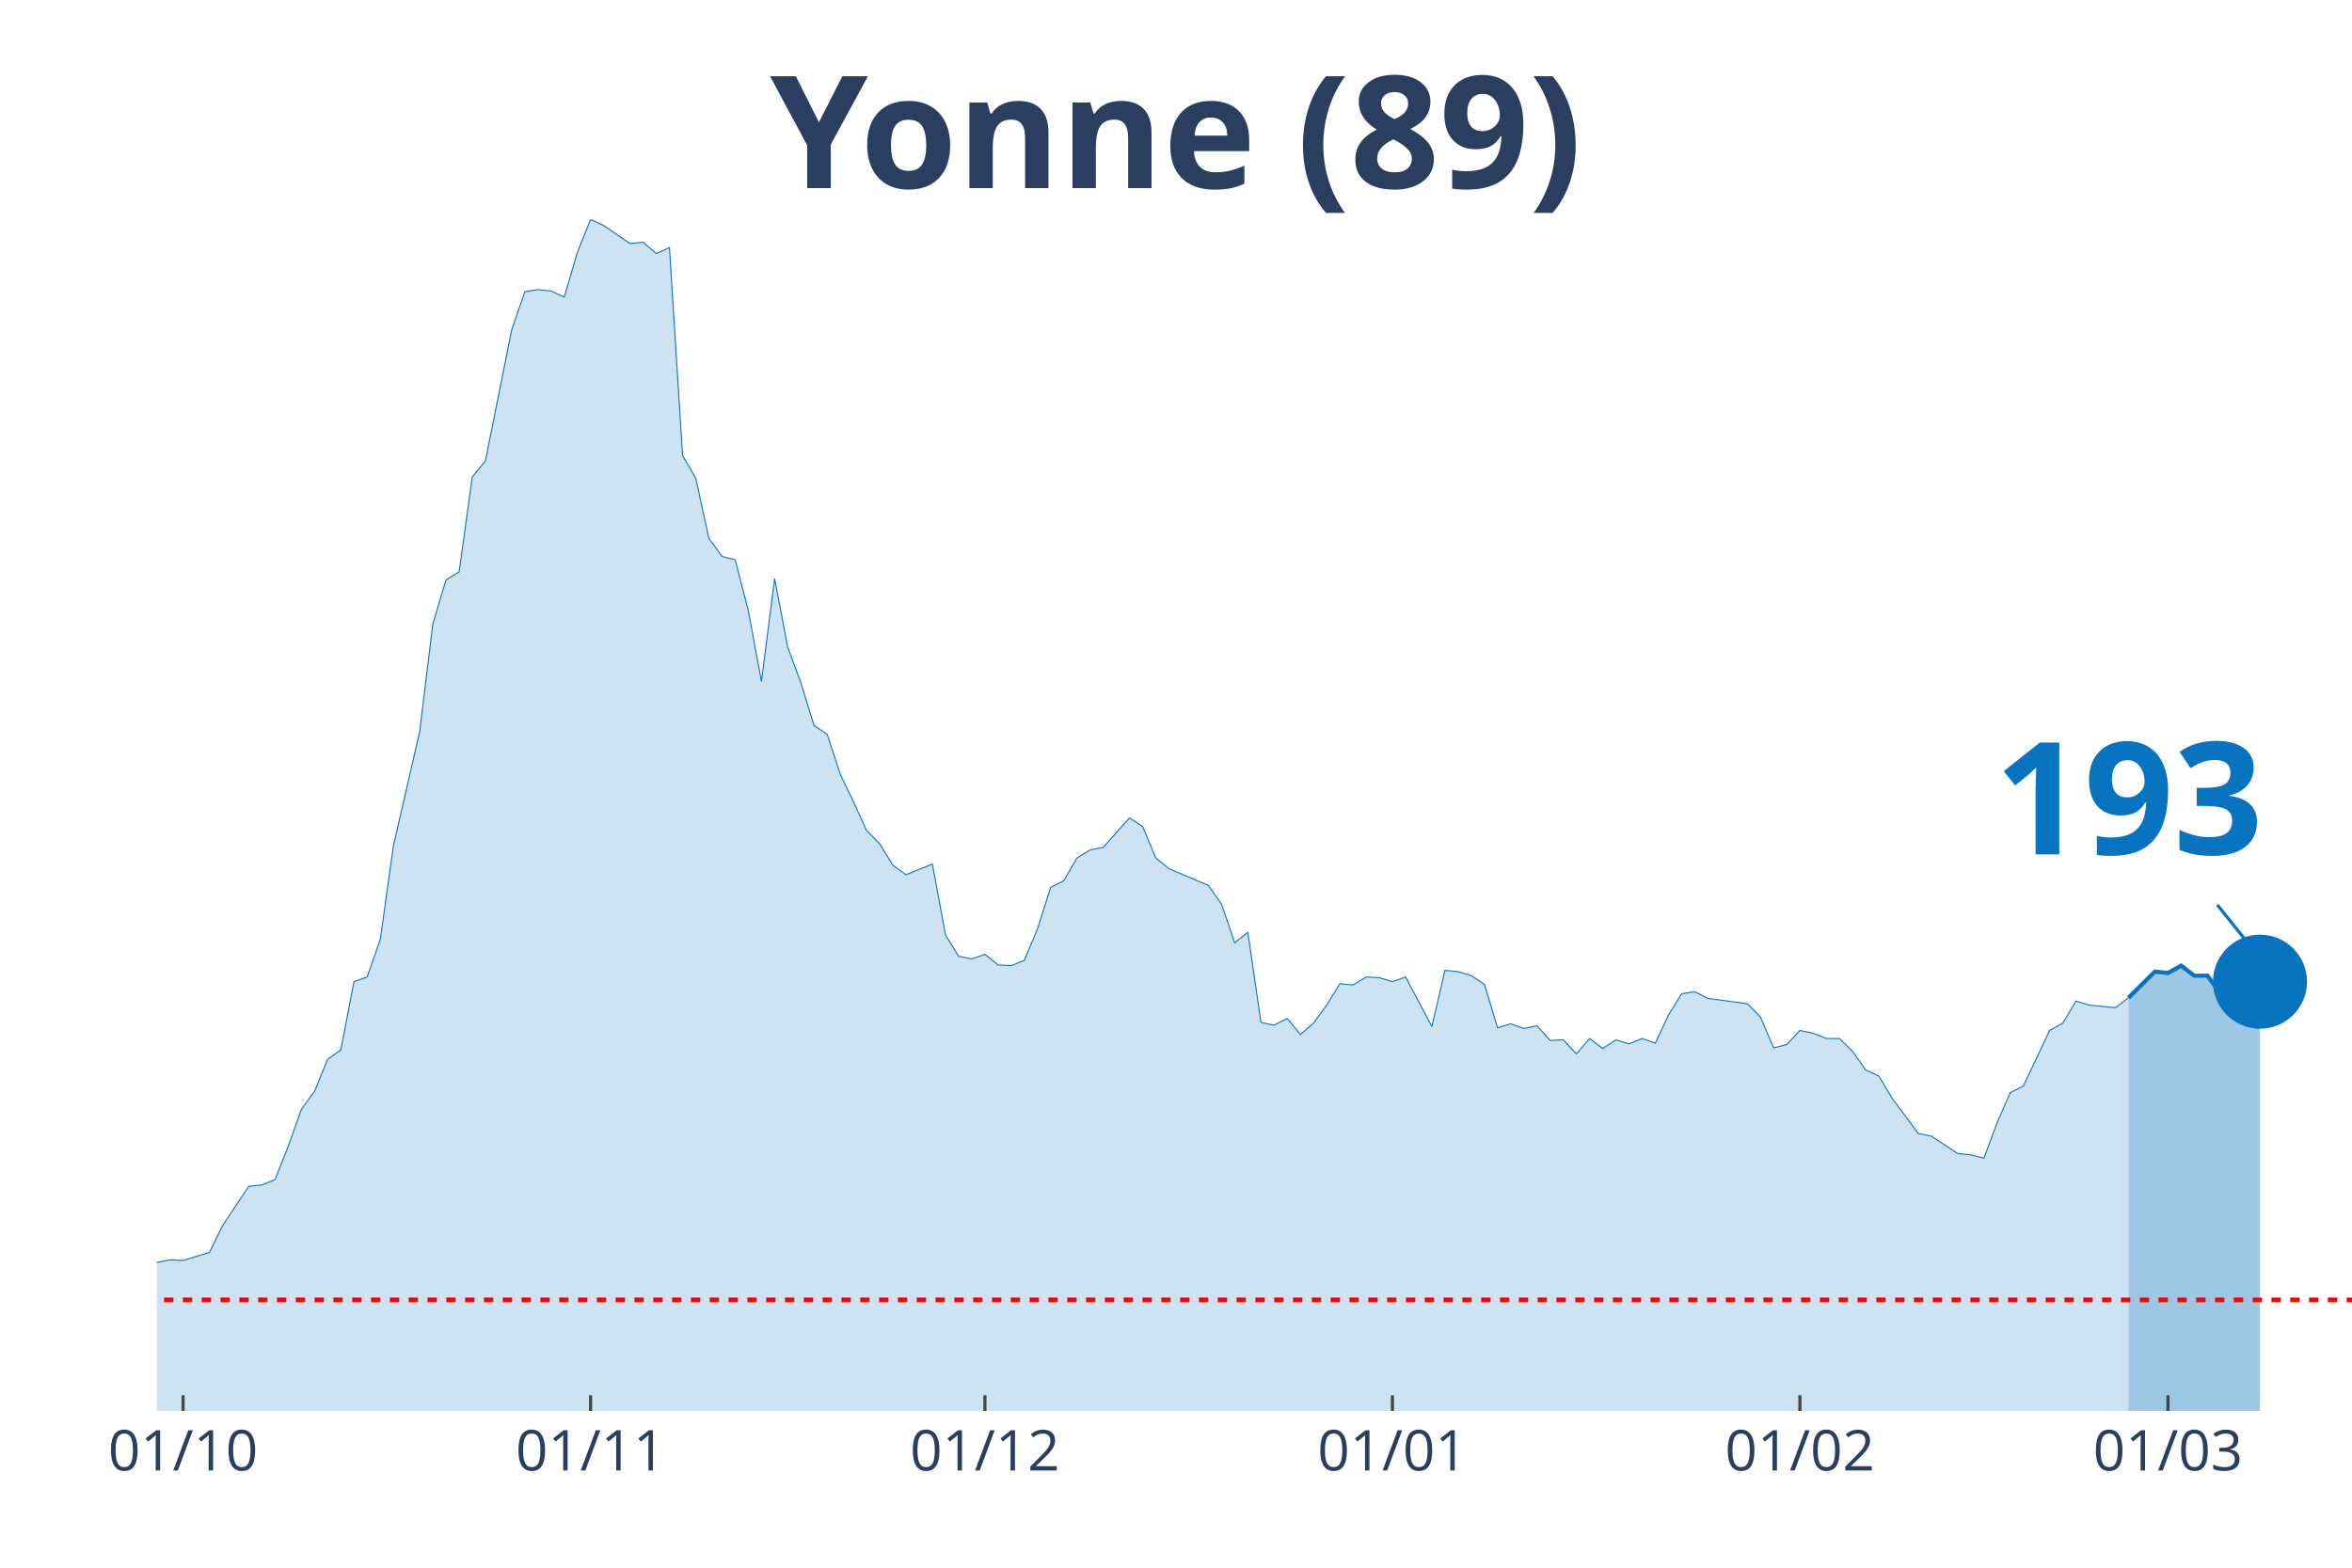
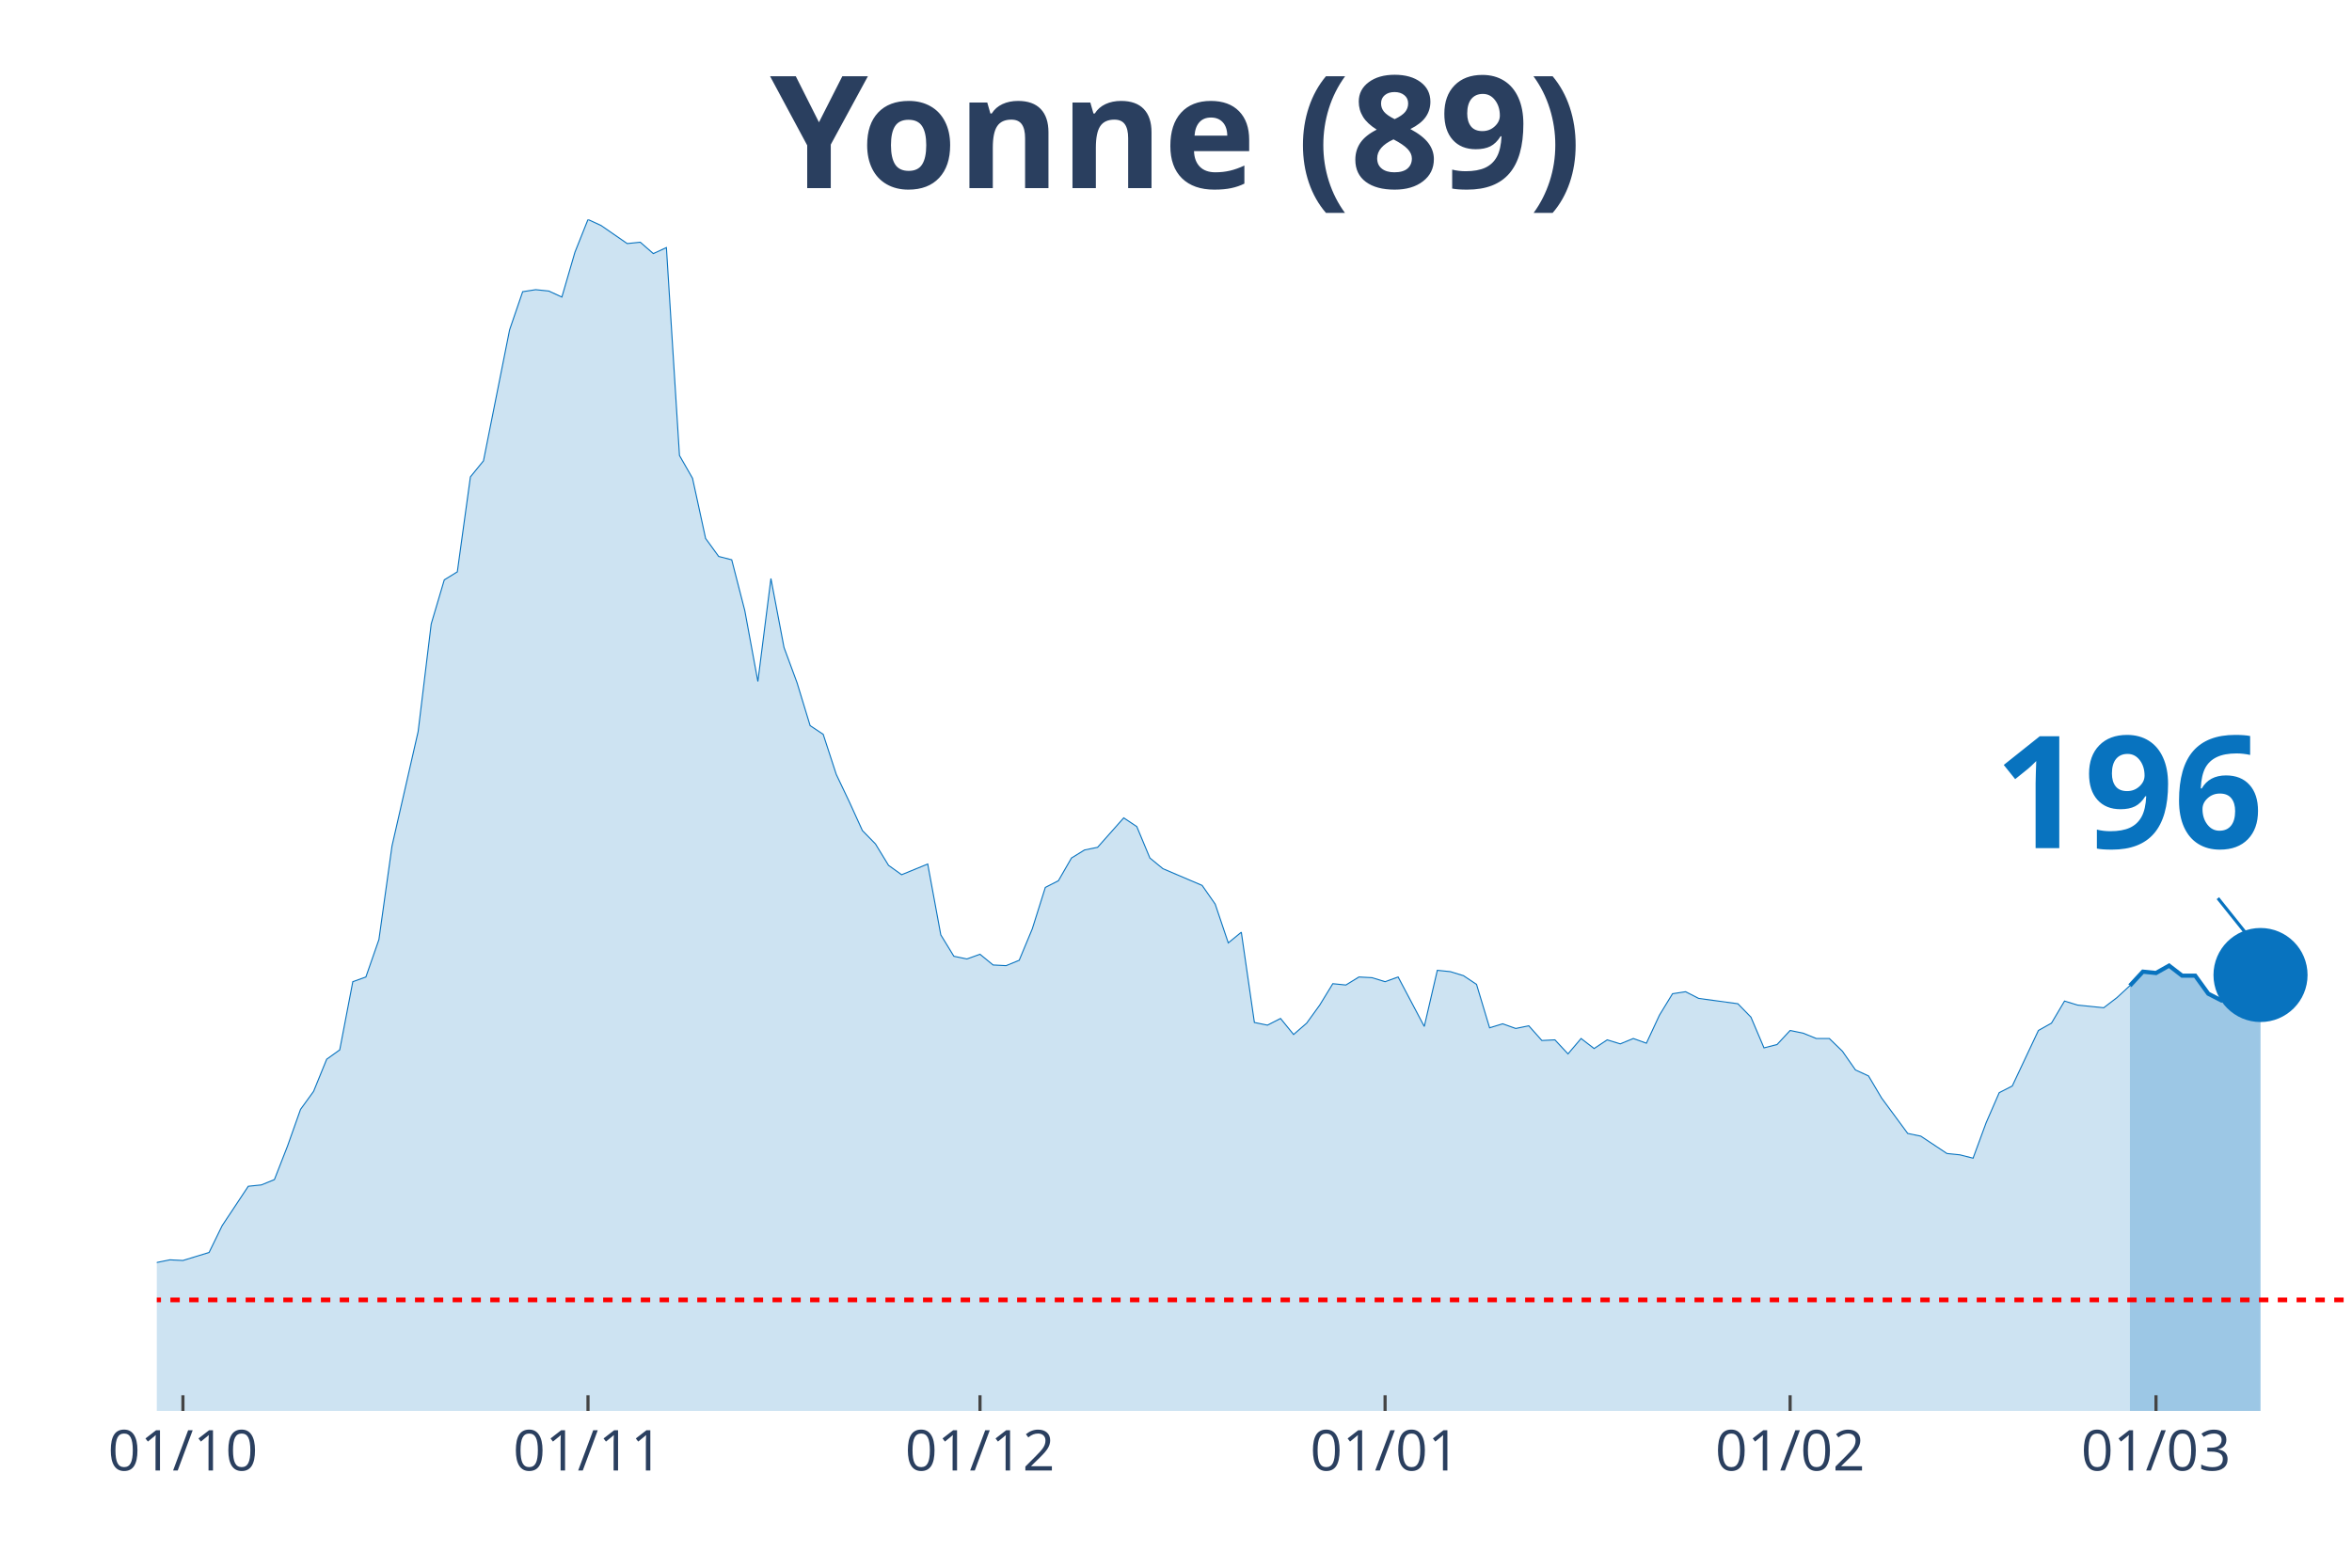
<svg xmlns="http://www.w3.org/2000/svg" class="main-svg" width="1125" height="750" style="" viewBox="0 0 750 500">
  <rect x="0" y="0" width="750" height="500" style="fill: rgb(0, 0, 0); fill-opacity: 0;" />
-   <defs id="defs-a7953f">
+   <defs id="defs-abbb03">
    <g class="clips">
-       <clipPath id="clipa7953fxyplot" class="plotclip">
+       <clipPath id="clipabbb03xyplot" class="plotclip">
        <rect width="700" height="380" />
      </clipPath>
-       <clipPath class="axesclip" id="clipa7953fx">
+       <clipPath class="axesclip" id="clipabbb03x">
        <rect x="50" y="0" width="700" height="500" />
      </clipPath>
-       <clipPath class="axesclip" id="clipa7953fy">
+       <clipPath class="axesclip" id="clipabbb03y">
        <rect x="0" y="70" width="750" height="380" />
      </clipPath>
-       <clipPath class="axesclip" id="clipa7953fxy">
+       <clipPath class="axesclip" id="clipabbb03xy">
        <rect x="50" y="70" width="700" height="380" />
      </clipPath>
    </g>
    <g class="gradients" />
  </defs>
  <g class="bglayer">
    <rect class="bg" x="50" y="70" width="700" height="380" style="fill: rgb(0, 0, 0); fill-opacity: 0; stroke-width: 0;" />
  </g>
  <g class="layer-below">
    <g class="imagelayer" />
    <g class="shapelayer" />
  </g>
  <g class="cartesianlayer">
    <g class="subplot xy">
      <g class="layer-subplot">
        <g class="shapelayer" />
        <g class="imagelayer" />
      </g>
      <g class="gridlayer">
        <g class="x">
-           <path class="xgrid crisp" transform="translate(58.38,0)" d="M0,70v380" style="stroke: rgb(255, 255, 255); stroke-opacity: 1; stroke-width: 1px;" />
-           <path class="xgrid crisp" transform="translate(188.32,0)" d="M0,70v380" style="stroke: rgb(255, 255, 255); stroke-opacity: 1; stroke-width: 1px;" />
-           <path class="xgrid crisp" transform="translate(314.07,0)" d="M0,70v380" style="stroke: rgb(255, 255, 255); stroke-opacity: 1; stroke-width: 1px;" />
-           <path class="xgrid crisp" transform="translate(444.01,0)" d="M0,70v380" style="stroke: rgb(255, 255, 255); stroke-opacity: 1; stroke-width: 1px;" />
-           <path class="xgrid crisp" transform="translate(573.95,0)" d="M0,70v380" style="stroke: rgb(255, 255, 255); stroke-opacity: 1; stroke-width: 1px;" />
-           <path class="xgrid crisp" transform="translate(691.32,0)" d="M0,70v380" style="stroke: rgb(255, 255, 255); stroke-opacity: 1; stroke-width: 1px;" />
+           <path class="xgrid crisp" transform="translate(58.33,0)" d="M0,70v380" style="stroke: rgb(255, 255, 255); stroke-opacity: 1; stroke-width: 1px;" />
+           <path class="xgrid crisp" transform="translate(187.5,0)" d="M0,70v380" style="stroke: rgb(255, 255, 255); stroke-opacity: 1; stroke-width: 1px;" />
+           <path class="xgrid crisp" transform="translate(312.5,0)" d="M0,70v380" style="stroke: rgb(255, 255, 255); stroke-opacity: 1; stroke-width: 1px;" />
+           <path class="xgrid crisp" transform="translate(441.67,0)" d="M0,70v380" style="stroke: rgb(255, 255, 255); stroke-opacity: 1; stroke-width: 1px;" />
+           <path class="xgrid crisp" transform="translate(570.83,0)" d="M0,70v380" style="stroke: rgb(255, 255, 255); stroke-opacity: 1; stroke-width: 1px;" />
+           <path class="xgrid crisp" transform="translate(687.5,0)" d="M0,70v380" style="stroke: rgb(255, 255, 255); stroke-opacity: 1; stroke-width: 1px;" />
        </g>
        <g class="y" />
      </g>
      <g class="zerolinelayer" />
      <path class="xlines-below" />
      <path class="ylines-below" />
      <g class="overlines-below" />
      <g class="xaxislayer-below" />
      <g class="yaxislayer-below" />
      <g class="overaxes-below" />
-       <g class="plot" transform="translate(50, 70)" clip-path="url('#clipa7953fxyplot')">
+       <g class="plot" transform="translate(50, 70)" clip-path="url('#clipabbb03xyplot')">
        <g class="scatterlayer mlayer">
-           <g class="trace scatter trace1cfc70" style="stroke-miterlimit: 2;">
+           <g class="trace scatter trace056106" style="stroke-miterlimit: 2;">
            <g class="fills">
              <g>
-                 <path class="js-fill" d="M628.74,380L-570.06,380L-570.06,373.82L-528.14,377.65L-523.95,378.51L-502.99,376.37L-498.8,375.95L-461.08,379.36L-456.89,379.57L-389.82,377.65L-385.63,377.87L-276.65,376.16L-272.46,375.1L-247.31,375.95L-243.11,375.74L-230.54,374.67L-226.35,374.67L-197.01,375.1L-192.81,373.82L-171.86,368.06L-167.66,366.57L-150.9,358.46L-146.71,355.69L-138.32,356.97L-134.13,352.92L-129.94,352.92L-125.75,355.69L-121.56,354.62L-117.37,357.4L-100.6,362.3L-96.41,361.66L-92.22,359.74L-88.02,353.56L-83.83,350.57L-79.64,349.93L-67.07,339.7L-62.87,337.99L-58.68,337.78L-54.49,336.07L-50.3,336.71L-46.11,334.37L-41.92,324.13L-37.72,322.21L-33.53,320.51L-29.34,324.34L-16.77,324.13L-12.57,332.66L-8.38,333.3L-4.19,337.35L0,332.66L4.19,331.81L8.38,332.02L12.57,330.74L16.77,329.46L20.96,320.93L29.34,308.35L33.53,307.92L37.72,306.22L41.92,295.56L46.11,283.83L50.3,278.07L54.49,267.83L58.68,264.85L62.87,243.1L67.07,241.6L71.26,229.66L75.45,199.81L83.83,163.34L88.02,129.01L92.22,114.94L96.41,112.38L100.6,82.1L104.79,76.98L113.17,35.19L117.37,23.03L121.56,22.39L125.75,22.82L129.94,24.74L134.13,10.45L138.32,0L142.51,1.92L150.9,7.68L155.09,7.25L159.28,10.88L163.47,8.96L167.66,75.27L171.86,82.53L176.05,101.72L180.24,107.47L184.43,108.54L188.62,124.75L192.81,147.35L197.01,114.51L201.2,136.48L205.39,147.78L209.58,161.43L213.77,164.2L217.96,176.99L222.16,185.74L226.35,194.9L230.54,199.17L234.73,205.99L238.92,208.98L247.31,205.57L251.5,228.17L255.69,234.99L259.88,235.85L264.07,234.35L268.26,237.77L272.46,237.98L276.65,236.27L280.84,226.25L285.03,213.03L289.22,210.9L293.41,203.65L297.6,201.09L301.8,200.24L310.18,190.85L314.37,193.63L318.56,203.65L322.75,207.06L335.33,212.39L339.52,218.36L343.71,230.73L347.9,227.32L352.1,256.11L356.29,256.96L360.48,254.83L364.67,259.94L368.86,256.32L373.05,250.56L377.25,243.74L381.44,244.16L385.63,241.6L389.82,241.82L394.01,243.1L398.2,241.6L406.59,257.38L410.78,239.47L414.97,239.9L419.16,241.18L423.35,243.95L427.54,257.81L431.74,256.53L435.93,258.02L440.12,257.17L444.31,261.86L448.5,261.65L452.69,266.13L456.89,261.22L461.08,264.42L465.27,261.65L469.46,262.93L473.65,261.22L477.84,262.72L482.04,253.76L486.23,246.94L490.42,246.3L494.61,248.43L507.19,250.13L511.38,254.4L515.57,264.21L519.76,263.14L523.95,258.66L528.14,259.52L532.34,261.22L536.53,261.22L540.72,265.27L544.91,271.25L549.1,273.16L553.29,280.2L561.68,291.5L565.87,292.36L574.25,297.9L578.44,298.33L582.63,299.39L586.83,288.09L591.02,278.5L595.21,276.36L603.59,258.66L607.78,256.32L611.98,249.28L616.17,250.56L624.55,251.41L628.74,248.22" style="fill: rgb(8, 115, 191); fill-opacity: 0.2; stroke-width: 0;" />
+                 <path class="js-fill" d="M629.17,380L-566.67,380L-566.67,373.82L-525,377.65L-520.83,378.51L-500,376.37L-495.83,375.95L-458.33,379.36L-454.17,379.57L-387.5,377.65L-383.33,377.87L-275,376.16L-270.83,375.1L-245.83,375.95L-241.67,375.74L-229.17,374.67L-225,374.67L-195.83,375.1L-191.67,373.82L-170.83,368.06L-166.67,366.57L-150,358.46L-145.83,355.69L-137.5,356.97L-133.33,352.92L-129.17,352.92L-125,355.69L-120.83,354.62L-116.67,357.4L-100,362.3L-95.83,361.66L-91.67,359.74L-87.5,353.56L-83.33,350.57L-79.17,349.93L-66.67,339.7L-62.5,337.99L-58.33,337.78L-54.17,336.07L-50,336.71L-45.83,334.37L-41.67,324.13L-37.5,322.21L-33.33,320.51L-29.17,324.34L-16.67,324.13L-12.5,332.66L-8.33,333.3L-4.17,337.35L0,332.66L4.17,331.81L8.33,332.02L12.5,330.74L16.67,329.46L20.83,320.93L29.17,308.35L33.33,307.92L37.5,306.22L41.67,295.56L45.83,283.83L50,278.07L54.17,267.83L58.33,264.85L62.5,243.1L66.67,241.6L70.83,229.66L75,199.81L83.33,163.34L87.5,129.01L91.67,114.94L95.83,112.38L100,82.1L104.17,76.98L112.5,35.19L116.67,23.03L120.83,22.39L125,22.82L129.17,24.74L133.33,10.45L137.5,0L141.67,1.92L150,7.68L154.17,7.25L158.33,10.88L162.5,8.96L166.67,75.27L170.83,82.53L175,101.72L179.17,107.47L183.33,108.54L187.5,124.75L191.67,147.35L195.83,114.51L200,136.48L204.17,147.78L208.33,161.43L212.5,164.2L216.67,176.99L220.83,185.74L225,194.9L229.17,199.17L233.33,205.99L237.5,208.98L245.83,205.57L250,228.17L254.17,234.99L258.33,235.85L262.5,234.35L266.67,237.77L270.83,237.98L275,236.27L279.17,226.25L283.33,213.03L287.5,210.9L291.67,203.65L295.83,201.09L300,200.24L308.33,190.85L312.5,193.63L316.67,203.65L320.83,207.06L333.33,212.39L337.5,218.36L341.67,230.73L345.83,227.32L350,256.11L354.17,256.96L358.33,254.83L362.5,259.94L366.67,256.32L370.83,250.56L375,243.74L379.17,244.16L383.33,241.6L387.5,241.82L391.67,243.1L395.83,241.6L404.17,257.38L408.33,239.47L412.5,239.9L416.67,241.18L420.83,243.95L425,257.81L429.17,256.53L433.33,258.02L437.5,257.17L441.67,261.86L445.83,261.65L450,266.13L454.17,261.22L458.33,264.42L462.5,261.65L466.67,262.93L470.83,261.22L475,262.72L479.17,253.76L483.33,246.94L487.5,246.3L491.67,248.43L504.17,250.13L508.33,254.4L512.5,264.21L516.67,263.14L520.83,258.66L525,259.52L529.17,261.22L533.33,261.22L537.5,265.27L541.67,271.25L545.83,273.16L550,280.2L558.33,291.5L562.5,292.36L570.83,297.9L575,298.33L579.17,299.39L583.33,288.09L587.5,278.5L591.67,276.36L600,258.66L604.17,256.32L608.33,249.28L612.5,250.56L620.83,251.41L625,248.22L629.17,244.38" style="fill: rgb(8, 115, 191); fill-opacity: 0.2; stroke-width: 0;" />
              </g>
            </g>
            <g class="errorbars" />
            <g class="lines">
-               <path class="js-line" d="M-570.06,373.82L-528.14,377.65L-523.95,378.51L-502.99,376.37L-498.8,375.95L-461.08,379.36L-456.89,379.57L-389.82,377.65L-385.63,377.87L-276.65,376.16L-272.46,375.1L-247.31,375.95L-243.11,375.74L-230.54,374.67L-226.35,374.67L-197.01,375.1L-192.81,373.82L-171.86,368.06L-167.66,366.57L-150.9,358.46L-146.71,355.69L-138.32,356.97L-134.13,352.92L-129.94,352.92L-125.75,355.69L-121.56,354.62L-117.37,357.4L-100.6,362.3L-96.41,361.66L-92.22,359.74L-88.02,353.56L-83.83,350.57L-79.64,349.93L-67.07,339.7L-62.87,337.99L-58.68,337.78L-54.49,336.07L-50.3,336.71L-46.11,334.37L-41.92,324.13L-37.72,322.21L-33.53,320.51L-29.34,324.34L-16.77,324.13L-12.57,332.66L-8.38,333.3L-4.19,337.35L0,332.66L4.19,331.81L8.38,332.02L12.57,330.74L16.77,329.46L20.96,320.93L29.34,308.35L33.53,307.92L37.72,306.22L41.92,295.56L46.11,283.83L50.3,278.07L54.49,267.83L58.68,264.85L62.87,243.1L67.07,241.6L71.26,229.66L75.45,199.81L83.83,163.34L88.02,129.01L92.22,114.94L96.41,112.38L100.6,82.1L104.79,76.98L113.17,35.19L117.37,23.03L121.56,22.39L125.75,22.82L129.94,24.74L134.13,10.45L138.32,0L142.51,1.92L150.9,7.68L155.09,7.25L159.28,10.88L163.47,8.96L167.66,75.27L171.86,82.53L176.05,101.72L180.24,107.47L184.43,108.54L188.62,124.75L192.81,147.35L197.01,114.51L201.2,136.48L205.39,147.78L209.58,161.43L213.77,164.2L217.96,176.99L222.16,185.74L226.35,194.9L230.54,199.17L234.73,205.99L238.92,208.98L247.31,205.57L251.5,228.17L255.69,234.99L259.88,235.85L264.07,234.35L268.26,237.77L272.46,237.98L276.65,236.27L280.84,226.25L285.03,213.03L289.22,210.9L293.41,203.65L297.6,201.09L301.8,200.24L310.18,190.85L314.37,193.63L318.56,203.65L322.75,207.06L335.33,212.39L339.52,218.36L343.71,230.73L347.9,227.32L352.1,256.11L356.29,256.96L360.48,254.83L364.67,259.94L368.86,256.32L373.05,250.56L377.25,243.74L381.44,244.16L385.63,241.6L389.82,241.82L394.01,243.1L398.2,241.6L406.59,257.38L410.78,239.47L414.97,239.9L419.16,241.18L423.35,243.95L427.54,257.81L431.74,256.53L435.93,258.02L440.12,257.17L444.31,261.86L448.5,261.65L452.69,266.13L456.89,261.22L461.08,264.42L465.27,261.65L469.46,262.93L473.65,261.22L477.84,262.72L482.04,253.76L486.23,246.94L490.42,246.3L494.61,248.43L507.19,250.13L511.38,254.4L515.57,264.21L519.76,263.14L523.95,258.66L528.14,259.52L532.34,261.22L536.53,261.22L540.72,265.27L544.91,271.25L549.1,273.16L553.29,280.2L561.68,291.5L565.87,292.36L574.25,297.9L578.44,298.33L582.63,299.39L586.83,288.09L591.02,278.5L595.21,276.36L603.59,258.66L607.78,256.32L611.98,249.28L616.17,250.56L624.55,251.41L628.74,248.22" style="vector-effect: non-scaling-stroke; fill: none; stroke: rgb(8, 115, 191); stroke-opacity: 1; stroke-width: 0.5px; opacity: 1;" />
+               <path class="js-line" d="M-566.67,373.82L-525,377.65L-520.83,378.51L-500,376.37L-495.83,375.95L-458.33,379.36L-454.17,379.57L-387.5,377.65L-383.33,377.87L-275,376.16L-270.83,375.1L-245.83,375.95L-241.67,375.74L-229.17,374.67L-225,374.67L-195.83,375.1L-191.67,373.82L-170.83,368.06L-166.67,366.57L-150,358.46L-145.83,355.69L-137.5,356.97L-133.33,352.92L-129.17,352.92L-125,355.69L-120.83,354.62L-116.67,357.4L-100,362.3L-95.83,361.66L-91.67,359.74L-87.5,353.56L-83.33,350.57L-79.17,349.93L-66.67,339.7L-62.5,337.99L-58.33,337.78L-54.17,336.07L-50,336.71L-45.83,334.37L-41.67,324.13L-37.5,322.21L-33.33,320.51L-29.17,324.34L-16.67,324.13L-12.5,332.66L-8.33,333.3L-4.17,337.35L0,332.66L4.17,331.81L8.33,332.02L12.5,330.74L16.67,329.46L20.83,320.93L29.17,308.35L33.33,307.92L37.5,306.22L41.67,295.56L45.83,283.83L50,278.07L54.17,267.83L58.33,264.85L62.5,243.1L66.67,241.6L70.83,229.66L75,199.81L83.33,163.34L87.5,129.01L91.67,114.94L95.83,112.38L100,82.1L104.17,76.98L112.5,35.19L116.67,23.03L120.83,22.39L125,22.82L129.17,24.74L133.33,10.45L137.5,0L141.67,1.92L150,7.68L154.17,7.25L158.33,10.88L162.5,8.96L166.67,75.27L170.83,82.53L175,101.72L179.17,107.47L183.33,108.54L187.5,124.75L191.67,147.35L195.83,114.51L200,136.48L204.17,147.78L208.33,161.43L212.5,164.2L216.67,176.99L220.83,185.74L225,194.9L229.17,199.17L233.33,205.99L237.5,208.98L245.83,205.57L250,228.17L254.17,234.99L258.33,235.85L262.5,234.35L266.67,237.77L270.83,237.98L275,236.27L279.17,226.25L283.33,213.03L287.5,210.9L291.67,203.65L295.83,201.09L300,200.24L308.33,190.85L312.5,193.63L316.67,203.65L320.83,207.06L333.33,212.39L337.5,218.36L341.67,230.73L345.83,227.32L350,256.11L354.17,256.96L358.33,254.83L362.5,259.94L366.67,256.32L370.83,250.56L375,243.74L379.17,244.16L383.33,241.6L387.5,241.82L391.67,243.1L395.83,241.6L404.17,257.38L408.33,239.47L412.5,239.9L416.67,241.18L420.83,243.95L425,257.81L429.17,256.53L433.33,258.02L437.5,257.17L441.67,261.86L445.83,261.65L450,266.13L454.17,261.22L458.33,264.42L462.5,261.65L466.67,262.93L470.83,261.22L475,262.72L479.17,253.76L483.33,246.94L487.5,246.3L491.67,248.43L504.17,250.13L508.33,254.4L512.5,264.21L516.67,263.14L520.83,258.66L525,259.52L529.17,261.22L533.33,261.22L537.5,265.27L541.67,271.25L545.83,273.16L550,280.2L558.33,291.5L562.5,292.36L570.83,297.9L575,298.33L579.17,299.39L583.33,288.09L587.5,278.5L591.67,276.36L600,258.66L604.17,256.32L608.33,249.28L612.5,250.56L620.83,251.41L625,248.22L629.17,244.38" style="vector-effect: non-scaling-stroke; fill: none; stroke: rgb(8, 115, 191); stroke-opacity: 1; stroke-width: 0.5px; opacity: 1;" />
            </g>
            <g class="points" />
            <g class="text" />
          </g>
-           <g class="trace scatter traceec0ab2" style="stroke-miterlimit: 2;">
+           <g class="trace scatter tracef8800c" style="stroke-miterlimit: 2;">
            <g class="fills">
              <g>
-                 <path class="js-fill" d="M670.66,380L628.74,380L628.74,248.22L637.13,239.9L641.32,240.33L645.51,237.98L649.7,241.18L653.89,241.18L658.08,246.94L662.28,249.07L666.47,246.51L670.66,243.1" style="fill: rgb(8, 115, 191); fill-opacity: 0.4; stroke-width: 0;" />
+                 <path class="js-fill" d="M670.83,380L629.17,380L629.17,244.38L633.33,239.9L637.5,240.33L641.67,237.98L645.83,241.18L650,241.18L654.17,246.94L658.33,249.07L662.5,246.51L666.67,242.46L670.83,240.97" style="fill: rgb(8, 115, 191); fill-opacity: 0.4; stroke-width: 0;" />
              </g>
            </g>
            <g class="errorbars" />
            <g class="lines">
-               <path class="js-line" d="M628.74,248.22L637.13,239.9L641.32,240.33L645.51,237.98L649.7,241.18L653.89,241.18L658.08,246.94L662.28,249.07L666.47,246.51L670.66,243.1" style="vector-effect: non-scaling-stroke; fill: none; stroke: rgb(8, 115, 191); stroke-opacity: 1; stroke-width: 2px; opacity: 1;" />
+               <path class="js-line" d="M629.17,244.38L633.33,239.9L637.5,240.33L641.67,237.98L645.83,241.18L650,241.18L654.17,246.94L658.33,249.07L662.5,246.51L666.67,242.46L670.83,240.97" style="vector-effect: non-scaling-stroke; fill: none; stroke: rgb(8, 115, 191); stroke-opacity: 1; stroke-width: 2px; opacity: 1;" />
            </g>
            <g class="points" />
            <g class="text" />
          </g>
-           <g class="trace scatter trace7b4f74" style="stroke-miterlimit: 2; opacity: 1;">
+           <g class="trace scatter trace1a57e3" style="stroke-miterlimit: 2; opacity: 1;">
            <g class="fills" />
            <g class="errorbars" />
            <g class="lines" />
            <g class="points">
-               <path class="point" transform="translate(670.66,243.1)" d="M15,0A15,15 0 1,1 0,-15A15,15 0 0,1 15,0Z" style="opacity: 1; stroke-width: 0px; fill: rgb(8, 115, 191); fill-opacity: 1;" />
+               <path class="point" transform="translate(670.83,240.97)" d="M15,0A15,15 0 1,1 0,-15A15,15 0 0,1 15,0Z" style="opacity: 1; stroke-width: 0px; fill: rgb(8, 115, 191); fill-opacity: 1;" />
            </g>
            <g class="text" />
          </g>
        </g>
      </g>
      <g class="overplot" />
      <path class="xlines-above crisp" style="fill: none; stroke-width: 1px; stroke: rgb(0, 0, 0); stroke-opacity: 0;" d="" />
      <path class="ylines-above crisp" style="fill: none;" d="M0,0" />
      <g class="overlines-above" />
      <g class="xaxislayer-above">
-         <path class="xtick ticks crisp" d="M0,450v-5" transform="translate(58.38,0)" style="stroke: rgb(68, 68, 68); stroke-opacity: 1; stroke-width: 1px;" />
-         <path class="xtick ticks crisp" d="M0,450v-5" transform="translate(188.32,0)" style="stroke: rgb(68, 68, 68); stroke-opacity: 1; stroke-width: 1px;" />
-         <path class="xtick ticks crisp" d="M0,450v-5" transform="translate(314.07,0)" style="stroke: rgb(68, 68, 68); stroke-opacity: 1; stroke-width: 1px;" />
-         <path class="xtick ticks crisp" d="M0,450v-5" transform="translate(444.01,0)" style="stroke: rgb(68, 68, 68); stroke-opacity: 1; stroke-width: 1px;" />
-         <path class="xtick ticks crisp" d="M0,450v-5" transform="translate(573.95,0)" style="stroke: rgb(68, 68, 68); stroke-opacity: 1; stroke-width: 1px;" />
-         <path class="xtick ticks crisp" d="M0,450v-5" transform="translate(691.32,0)" style="stroke: rgb(68, 68, 68); stroke-opacity: 1; stroke-width: 1px;" />
+         <path class="xtick ticks crisp" d="M0,450v-5" transform="translate(58.33,0)" style="stroke: rgb(68, 68, 68); stroke-opacity: 1; stroke-width: 1px;" />
+         <path class="xtick ticks crisp" d="M0,450v-5" transform="translate(187.5,0)" style="stroke: rgb(68, 68, 68); stroke-opacity: 1; stroke-width: 1px;" />
+         <path class="xtick ticks crisp" d="M0,450v-5" transform="translate(312.5,0)" style="stroke: rgb(68, 68, 68); stroke-opacity: 1; stroke-width: 1px;" />
+         <path class="xtick ticks crisp" d="M0,450v-5" transform="translate(441.67,0)" style="stroke: rgb(68, 68, 68); stroke-opacity: 1; stroke-width: 1px;" />
+         <path class="xtick ticks crisp" d="M0,450v-5" transform="translate(570.83,0)" style="stroke: rgb(68, 68, 68); stroke-opacity: 1; stroke-width: 1px;" />
+         <path class="xtick ticks crisp" d="M0,450v-5" transform="translate(687.5,0)" style="stroke: rgb(68, 68, 68); stroke-opacity: 1; stroke-width: 1px;" />
        <g class="xtick">
-           <text text-anchor="middle" x="0" y="469" transform="translate(58.38,0)" style="font-family: 'Open Sans', verdana, arial, sans-serif; font-size: 18px; fill: rgb(42, 63, 95); fill-opacity: 1; white-space: pre;">01/10</text>
+           <text text-anchor="middle" x="0" y="469" transform="translate(58.33,0)" style="font-family: 'Open Sans', verdana, arial, sans-serif; font-size: 18px; fill: rgb(42, 63, 95); fill-opacity: 1; white-space: pre;">01/10</text>
        </g>
        <g class="xtick">
-           <text text-anchor="middle" x="0" y="469" transform="translate(188.32,0)" style="font-family: 'Open Sans', verdana, arial, sans-serif; font-size: 18px; fill: rgb(42, 63, 95); fill-opacity: 1; white-space: pre;">01/11</text>
+           <text text-anchor="middle" x="0" y="469" transform="translate(187.5,0)" style="font-family: 'Open Sans', verdana, arial, sans-serif; font-size: 18px; fill: rgb(42, 63, 95); fill-opacity: 1; white-space: pre;">01/11</text>
        </g>
        <g class="xtick">
-           <text text-anchor="middle" x="0" y="469" transform="translate(314.07,0)" style="font-family: 'Open Sans', verdana, arial, sans-serif; font-size: 18px; fill: rgb(42, 63, 95); fill-opacity: 1; white-space: pre;">01/12</text>
+           <text text-anchor="middle" x="0" y="469" transform="translate(312.5,0)" style="font-family: 'Open Sans', verdana, arial, sans-serif; font-size: 18px; fill: rgb(42, 63, 95); fill-opacity: 1; white-space: pre;">01/12</text>
        </g>
        <g class="xtick">
-           <text text-anchor="middle" x="0" y="469" transform="translate(444.01,0)" style="font-family: 'Open Sans', verdana, arial, sans-serif; font-size: 18px; fill: rgb(42, 63, 95); fill-opacity: 1; white-space: pre;">01/01</text>
+           <text text-anchor="middle" x="0" y="469" transform="translate(441.67,0)" style="font-family: 'Open Sans', verdana, arial, sans-serif; font-size: 18px; fill: rgb(42, 63, 95); fill-opacity: 1; white-space: pre;">01/01</text>
        </g>
        <g class="xtick">
-           <text text-anchor="middle" x="0" y="469" transform="translate(573.95,0)" style="font-family: 'Open Sans', verdana, arial, sans-serif; font-size: 18px; fill: rgb(42, 63, 95); fill-opacity: 1; white-space: pre;">01/02</text>
+           <text text-anchor="middle" x="0" y="469" transform="translate(570.83,0)" style="font-family: 'Open Sans', verdana, arial, sans-serif; font-size: 18px; fill: rgb(42, 63, 95); fill-opacity: 1; white-space: pre;">01/02</text>
        </g>
        <g class="xtick">
-           <text text-anchor="middle" x="0" y="469" transform="translate(691.32,0)" style="font-family: 'Open Sans', verdana, arial, sans-serif; font-size: 18px; fill: rgb(42, 63, 95); fill-opacity: 1; white-space: pre;">01/03</text>
+           <text text-anchor="middle" x="0" y="469" transform="translate(687.5,0)" style="font-family: 'Open Sans', verdana, arial, sans-serif; font-size: 18px; fill: rgb(42, 63, 95); fill-opacity: 1; white-space: pre;">01/03</text>
        </g>
      </g>
      <g class="yaxislayer-above" />
      <g class="overaxes-above" />
    </g>
  </g>
  <g class="polarlayer" />
  <g class="ternarylayer" />
  <g class="geolayer" />
  <g class="funnelarealayer" />
  <g class="pielayer" />
  <g class="treemaplayer" />
  <g class="sunburstlayer" />
  <g class="glimages" />
-   <defs id="topdefs-a7953f">
+   <defs id="topdefs-abbb03">
    <g class="clips" />
  </defs>
  <g class="layer-above">
    <g class="imagelayer" />
    <g class="shapelayer">
-       <path data-index="0" fill-rule="evenodd" d="M-2305.69,414.59L758.38,414.59" clip-path="url('#clipa7953fxy')" style="opacity: 1; stroke: rgb(255, 0, 0); stroke-opacity: 1; fill: rgb(0, 0, 0); fill-opacity: 0; stroke-dasharray: 3px, 3px; stroke-width: 1.5px;" />
+       <path data-index="0" fill-rule="evenodd" d="M-2291.67,414.59L754.17,414.59" clip-path="url('#clipabbb03xy')" style="opacity: 1; stroke: rgb(255, 0, 0); stroke-opacity: 1; fill: rgb(0, 0, 0); fill-opacity: 0; stroke-dasharray: 3px, 3px; stroke-width: 1.5px;" />
    </g>
  </g>
  <g class="infolayer">
    <g class="g-gtitle">
      <text class="gtitle" x="375" y="25" text-anchor="middle" dy="0.7em" style="font-family: 'Open Sans', verdana, arial, sans-serif; font-size: 50px; fill: rgb(42, 63, 95); opacity: 1; font-weight: normal; white-space: pre;">
        <tspan style="font-weight:bold">Yonne (89)</tspan>
      </text>
    </g>
    <g class="g-xtitle" />
    <g class="annotation" data-index="0" style="opacity: 1;">
-       <g class="annotation-text-g" transform="rotate(0,678.66,253.1)">
-         <g class="cursor-pointer" transform="translate(621, 217)">
+       <g class="annotation-text-g" transform="rotate(0,678.83,250.97)">
+         <g class="cursor-pointer" transform="translate(621, 215)">
          <rect class="bg" x="0.5" y="0.5" width="115" height="71" style="stroke-width: 1px; stroke: rgb(0, 0, 0); stroke-opacity: 0; fill: rgb(255, 255, 255); fill-opacity: 0.6;" />
          <text class="annotation-text" text-anchor="middle" x="57.812" y="55.5" style="font-family: 'Open Sans', verdana, arial, sans-serif; font-size: 50px; fill: rgb(8, 115, 191); fill-opacity: 1; white-space: pre;">
-             <tspan style="font-weight:bold">193 </tspan>
+             <tspan style="font-weight:bold">196 </tspan>
          </text>
        </g>
      </g>
      <g class="annotation-arrow-g" style="opacity: 1;">
-         <path d="M707.06,288.6L718.66,303.1" style="stroke-width: 1px; stroke: rgb(8, 115, 191); stroke-opacity: 1; stroke-dasharray: 0px, 0px, 18.569px, 18.569px;" />
+         <path d="M707.23,286.47L718.83,300.97" style="stroke-width: 1px; stroke: rgb(8, 115, 191); stroke-opacity: 1; stroke-dasharray: 0px, 0px, 18.569px, 18.569px;" />
      </g>
    </g>
  </g>
</svg>
